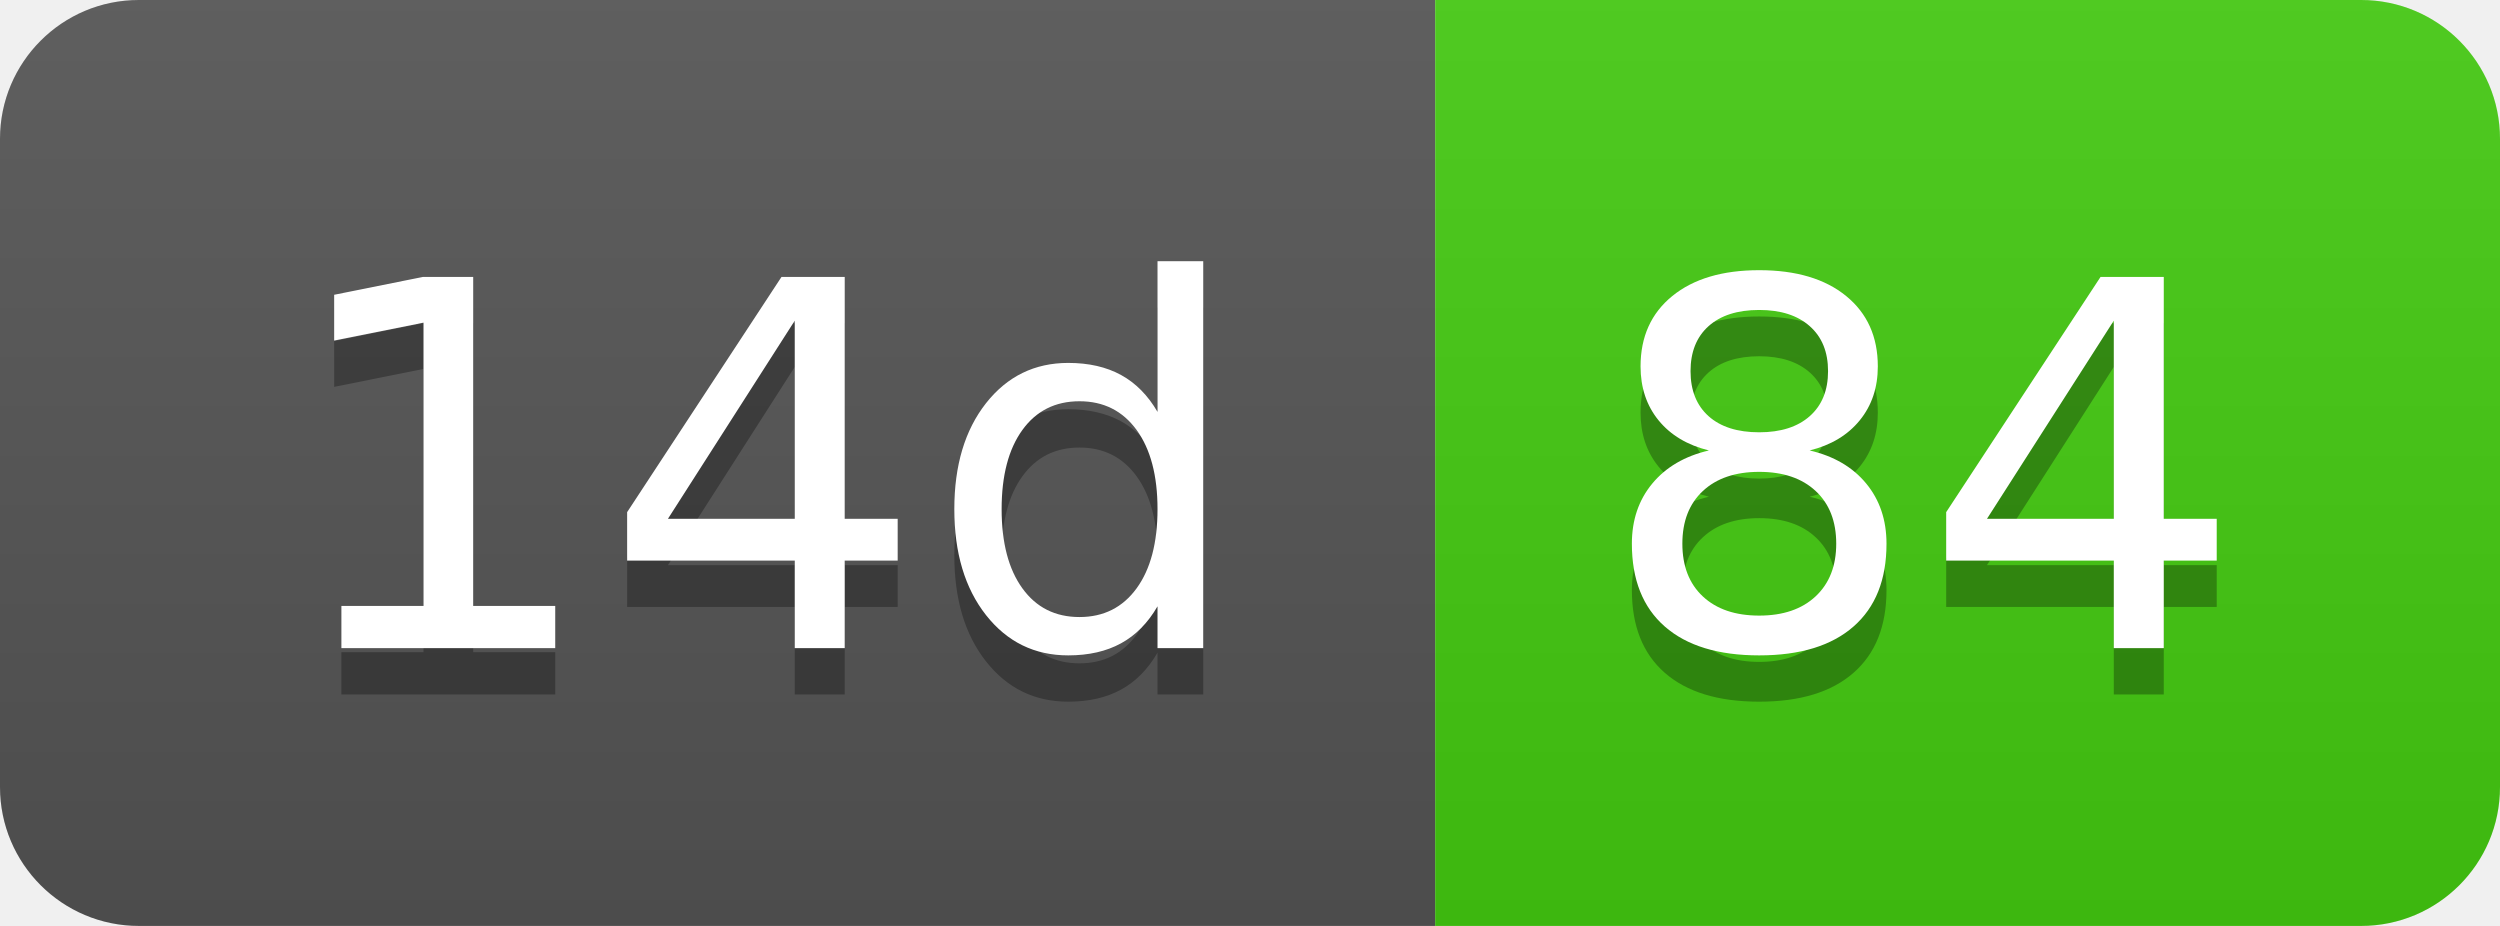
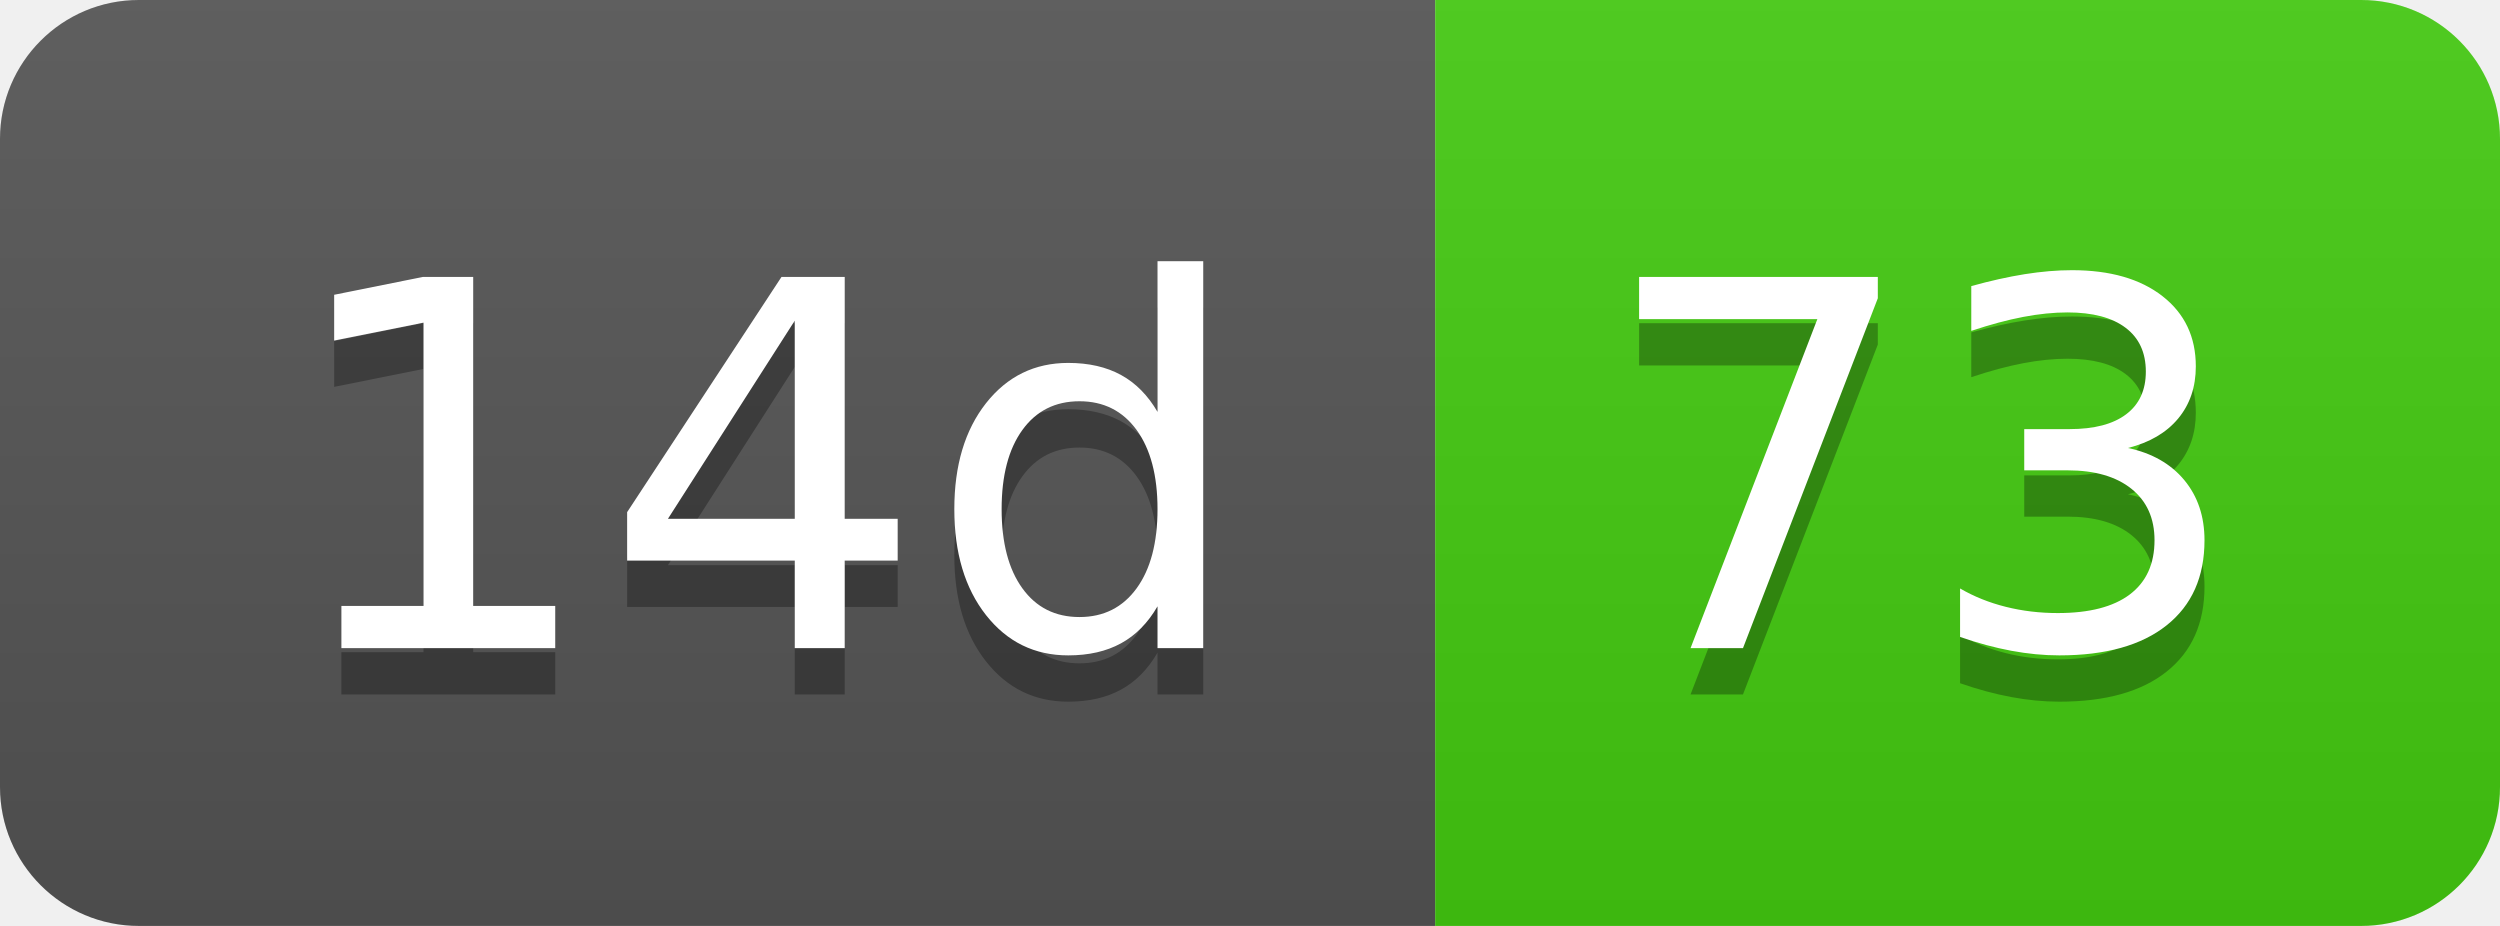
- <svg xmlns="http://www.w3.org/2000/svg" width="54" height="20" role="img" aria-label="14d: 84">
+ <svg xmlns="http://www.w3.org/2000/svg" width="54" height="20" role="img" aria-label="14d: 73">
  <linearGradient id="s" x2="0" y2="100%">
    <stop offset="0" stop-color="#bbb" stop-opacity=".1" />
    <stop offset="1" stop-opacity=".1" />
  </linearGradient>
  <clipPath id="r">
    <rect width="54" height="20" rx="3" fill="#fff" />
  </clipPath>
  <g clip-path="url(#r)">
    <rect width="31" height="20" fill="#555" />
    <rect x="31" width="23" height="20" fill="#4c1" />
    <rect width="54" height="20" fill="url(#s)" />
  </g>
  <g fill="#fff" text-anchor="middle" font-family="Verdana,Geneva,DejaVu Sans,sans-serif" text-rendering="geometricPrecision" font-size="110">
    <text aria-hidden="true" x="165" y="150" fill="#010101" fill-opacity=".3" transform="scale(.1)" textLength="210">14d</text>
    <text x="165" y="140" transform="scale(.1)" fill="#fff" textLength="210">14d</text>
-     <text aria-hidden="true" x="415" y="150" fill="#010101" fill-opacity=".3" transform="scale(.1)" textLength="130">84</text>
-     <text x="415" y="140" transform="scale(.1)" fill="#fff" textLength="130">84</text>
+     <text aria-hidden="true" x="415" y="150" fill="#010101" fill-opacity=".3" transform="scale(.1)" textLength="130">73</text>
+     <text x="415" y="140" transform="scale(.1)" fill="#fff" textLength="130">73</text>
  </g>
</svg>
